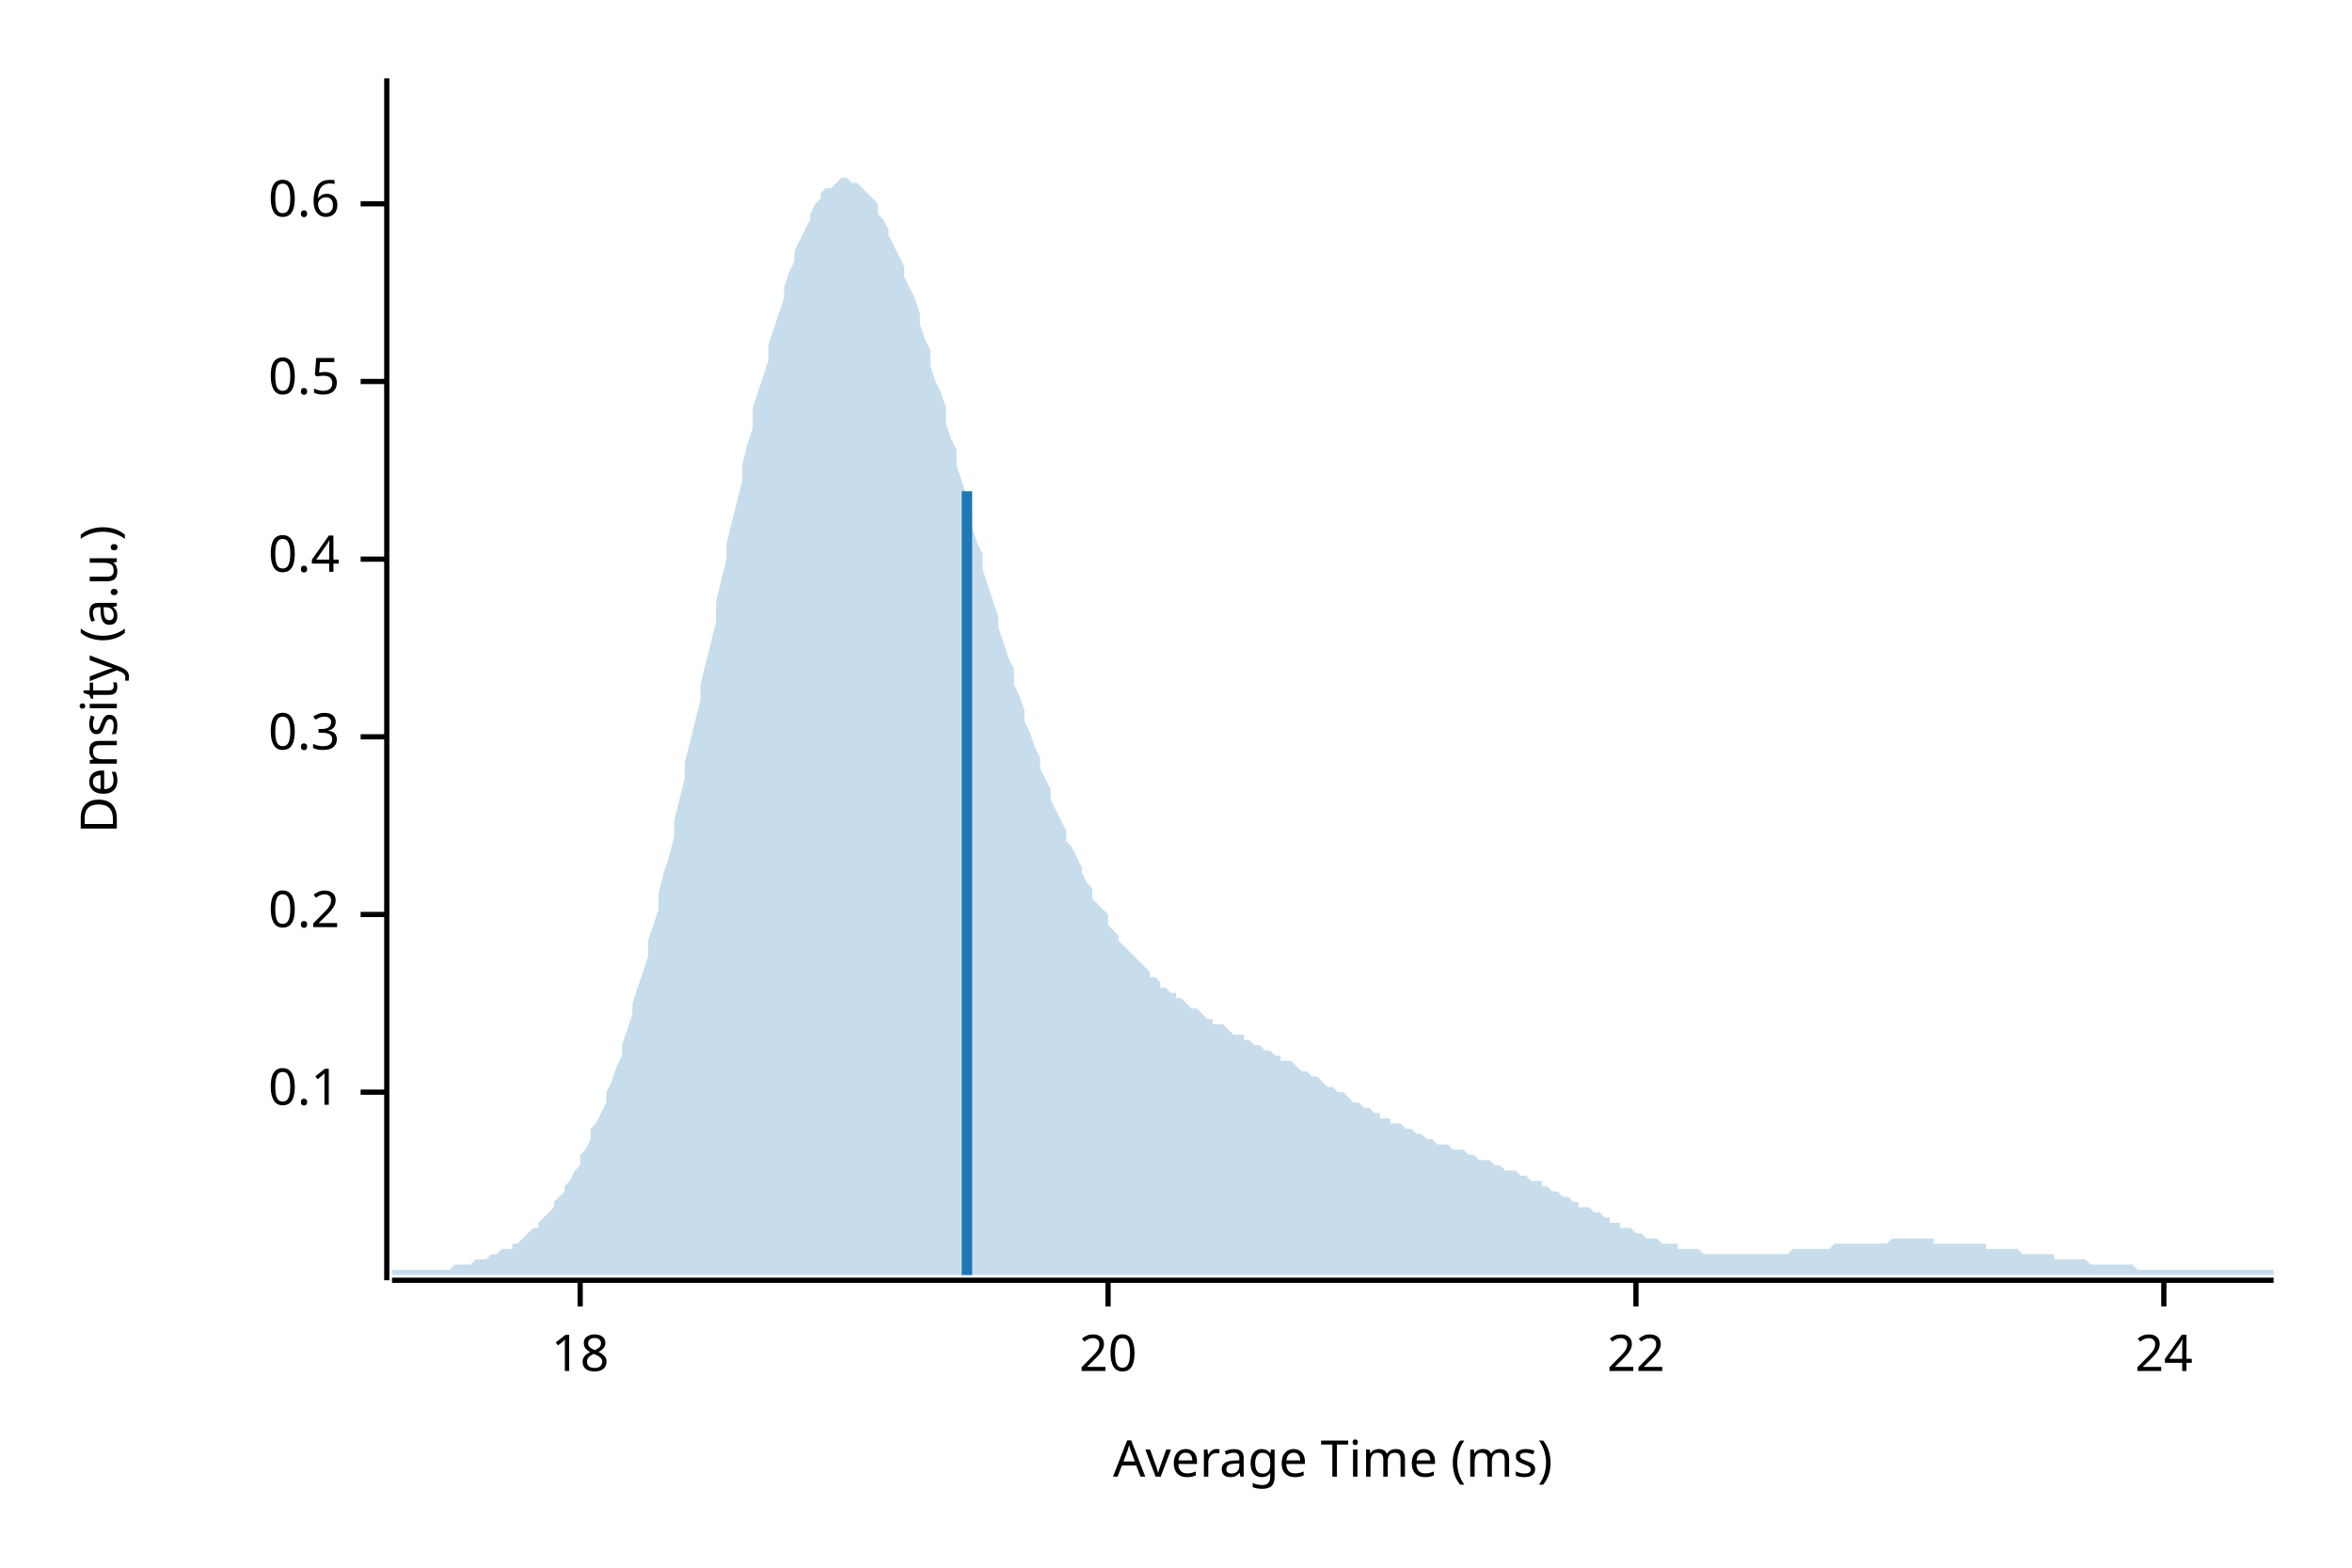
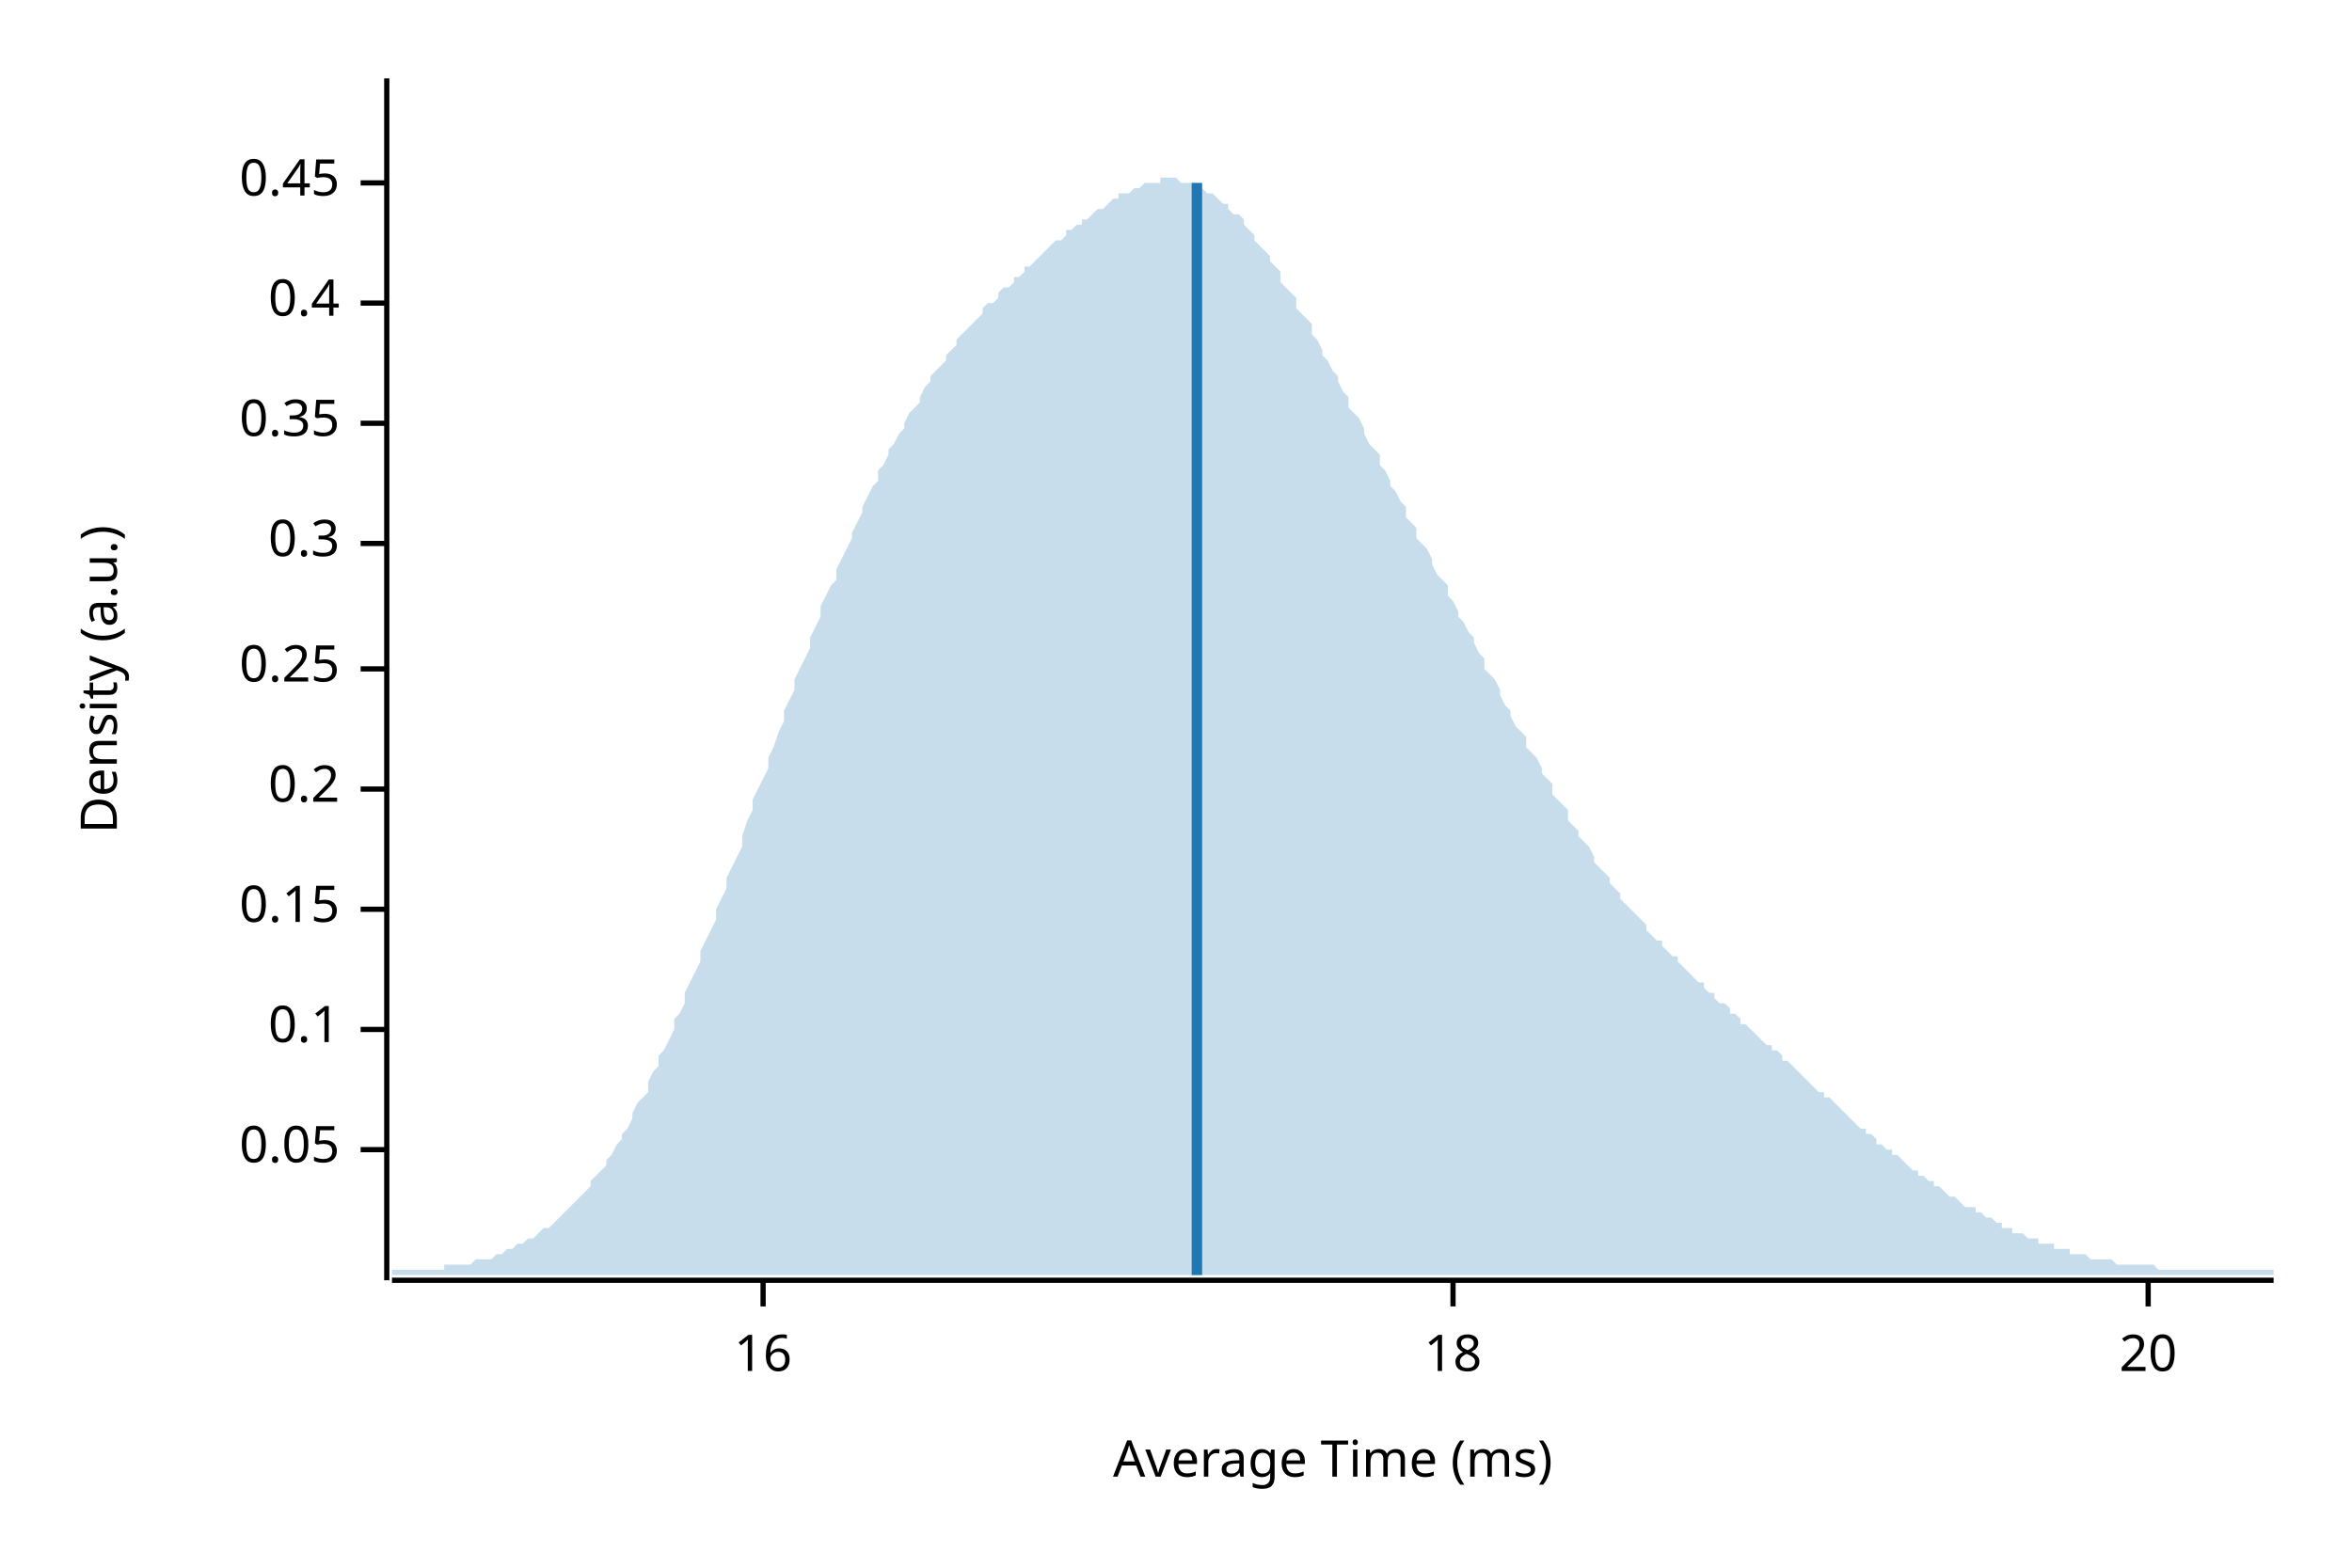
<svg xmlns="http://www.w3.org/2000/svg" width="450" height="300" viewBox="0 0 450 300">
  <text x="15" y="130" dy="0.76em" text-anchor="middle" font-family="sans-serif" font-size="9.677" opacity="1" fill="#000000" transform="rotate(270, 15, 130)">
Density (a.u.)
</text>
  <text x="255" y="285" dy="-0.5ex" text-anchor="middle" font-family="sans-serif" font-size="9.677" opacity="1" fill="#000000">
Average Time (ms)
</text>
  <polyline fill="none" opacity="1" stroke="#000000" stroke-width="1" points="74,15 74,245 " />
-   <text x="65" y="209" dy="0.5ex" text-anchor="end" font-family="sans-serif" font-size="9.677" opacity="1" fill="#000000">
+   <text x="65" y="220" dy="0.5ex" text-anchor="end" font-family="sans-serif" font-size="9.677" opacity="1" fill="#000000">
+ 0.05
+ </text>
+   <polyline fill="none" opacity="1" stroke="#000000" stroke-width="1" points="69,220 74,220 " />
+   <text x="65" y="197" dy="0.5ex" text-anchor="end" font-family="sans-serif" font-size="9.677" opacity="1" fill="#000000">
0.1
</text>
-   <polyline fill="none" opacity="1" stroke="#000000" stroke-width="1" points="69,209 74,209 " />
-   <text x="65" y="175" dy="0.5ex" text-anchor="end" font-family="sans-serif" font-size="9.677" opacity="1" fill="#000000">
+   <polyline fill="none" opacity="1" stroke="#000000" stroke-width="1" points="69,197 74,197 " />
+   <text x="65" y="174" dy="0.5ex" text-anchor="end" font-family="sans-serif" font-size="9.677" opacity="1" fill="#000000">
+ 0.15
+ </text>
+   <polyline fill="none" opacity="1" stroke="#000000" stroke-width="1" points="69,174 74,174 " />
+   <text x="65" y="151" dy="0.5ex" text-anchor="end" font-family="sans-serif" font-size="9.677" opacity="1" fill="#000000">
0.2
</text>
-   <polyline fill="none" opacity="1" stroke="#000000" stroke-width="1" points="69,175 74,175 " />
-   <text x="65" y="141" dy="0.5ex" text-anchor="end" font-family="sans-serif" font-size="9.677" opacity="1" fill="#000000">
+   <polyline fill="none" opacity="1" stroke="#000000" stroke-width="1" points="69,151 74,151 " />
+   <text x="65" y="128" dy="0.5ex" text-anchor="end" font-family="sans-serif" font-size="9.677" opacity="1" fill="#000000">
+ 0.25
+ </text>
+   <polyline fill="none" opacity="1" stroke="#000000" stroke-width="1" points="69,128 74,128 " />
+   <text x="65" y="104" dy="0.5ex" text-anchor="end" font-family="sans-serif" font-size="9.677" opacity="1" fill="#000000">
0.3
</text>
-   <polyline fill="none" opacity="1" stroke="#000000" stroke-width="1" points="69,141 74,141 " />
-   <text x="65" y="107" dy="0.5ex" text-anchor="end" font-family="sans-serif" font-size="9.677" opacity="1" fill="#000000">
+   <polyline fill="none" opacity="1" stroke="#000000" stroke-width="1" points="69,104 74,104 " />
+   <text x="65" y="81" dy="0.5ex" text-anchor="end" font-family="sans-serif" font-size="9.677" opacity="1" fill="#000000">
+ 0.35
+ </text>
+   <polyline fill="none" opacity="1" stroke="#000000" stroke-width="1" points="69,81 74,81 " />
+   <text x="65" y="58" dy="0.5ex" text-anchor="end" font-family="sans-serif" font-size="9.677" opacity="1" fill="#000000">
0.4
</text>
-   <polyline fill="none" opacity="1" stroke="#000000" stroke-width="1" points="69,107 74,107 " />
-   <text x="65" y="73" dy="0.5ex" text-anchor="end" font-family="sans-serif" font-size="9.677" opacity="1" fill="#000000">
- 0.5
+   <polyline fill="none" opacity="1" stroke="#000000" stroke-width="1" points="69,58 74,58 " />
+   <text x="65" y="35" dy="0.5ex" text-anchor="end" font-family="sans-serif" font-size="9.677" opacity="1" fill="#000000">
+ 0.45
</text>
-   <polyline fill="none" opacity="1" stroke="#000000" stroke-width="1" points="69,73 74,73 " />
-   <text x="65" y="39" dy="0.5ex" text-anchor="end" font-family="sans-serif" font-size="9.677" opacity="1" fill="#000000">
- 0.6
+   <polyline fill="none" opacity="1" stroke="#000000" stroke-width="1" points="69,35 74,35 " />
+   <polyline fill="none" opacity="1" stroke="#000000" stroke-width="1" points="75,245 435,245 " />
+   <text x="146" y="255" dy="0.76em" text-anchor="middle" font-family="sans-serif" font-size="9.677" opacity="1" fill="#000000">
+ 16
</text>
-   <polyline fill="none" opacity="1" stroke="#000000" stroke-width="1" points="69,39 74,39 " />
-   <polyline fill="none" opacity="1" stroke="#000000" stroke-width="1" points="75,245 435,245 " />
-   <text x="111" y="255" dy="0.76em" text-anchor="middle" font-family="sans-serif" font-size="9.677" opacity="1" fill="#000000">
+   <polyline fill="none" opacity="1" stroke="#000000" stroke-width="1" points="146,245 146,250 " />
+   <text x="278" y="255" dy="0.76em" text-anchor="middle" font-family="sans-serif" font-size="9.677" opacity="1" fill="#000000">
18
</text>
-   <polyline fill="none" opacity="1" stroke="#000000" stroke-width="1" points="111,245 111,250 " />
-   <text x="212" y="255" dy="0.76em" text-anchor="middle" font-family="sans-serif" font-size="9.677" opacity="1" fill="#000000">
+   <polyline fill="none" opacity="1" stroke="#000000" stroke-width="1" points="278,245 278,250 " />
+   <text x="411" y="255" dy="0.76em" text-anchor="middle" font-family="sans-serif" font-size="9.677" opacity="1" fill="#000000">
20
</text>
-   <polyline fill="none" opacity="1" stroke="#000000" stroke-width="1" points="212,245 212,250 " />
-   <text x="313" y="255" dy="0.76em" text-anchor="middle" font-family="sans-serif" font-size="9.677" opacity="1" fill="#000000">
- 22
- </text>
-   <polyline fill="none" opacity="1" stroke="#000000" stroke-width="1" points="313,245 313,250 " />
-   <text x="414" y="255" dy="0.76em" text-anchor="middle" font-family="sans-serif" font-size="9.677" opacity="1" fill="#000000">
- 24
- </text>
-   <polyline fill="none" opacity="1" stroke="#000000" stroke-width="1" points="414,245 414,250 " />
-   <polygon opacity="0.25" fill="#1F78B4" points="75,243 75,243 76,243 77,243 77,243 78,243 79,243 80,243 80,243 81,243 82,243 82,243 83,243 84,243 85,243 85,243 86,243 87,242 87,242 88,242 89,242 90,242 90,242 91,241 92,241 93,241 93,241 94,240 95,240 95,240 96,239 97,239 98,239 98,238 99,238 100,237 100,237 101,236 102,235 103,235 103,234 104,233 105,232 106,231 106,230 107,229 108,228 108,227 109,226 110,224 111,223 111,221 112,220 113,218 113,216 114,215 115,213 116,211 116,209 117,207 118,204 119,202 119,200 120,197 121,194 121,192 122,189 123,186 124,183 124,180 125,177 126,174 126,171 127,167 128,164 129,160 129,157 130,153 131,149 131,146 132,142 133,138 134,134 134,131 135,127 136,123 137,119 137,115 138,111 139,107 139,104 140,100 141,96 142,92 142,89 143,85 144,82 144,78 145,75 146,72 147,69 147,66 148,63 149,60 150,57 150,55 151,52 152,50 152,48 153,46 154,44 155,42 155,41 156,39 157,38 157,37 158,36 159,36 160,35 160,35 161,34 162,34 163,35 163,35 164,35 165,36 165,36 166,37 167,38 168,39 168,41 169,42 170,44 170,45 171,47 172,49 173,51 173,53 174,55 175,57 176,60 176,62 177,65 178,67 178,70 179,73 180,75 181,78 181,81 182,84 183,86 183,89 184,92 185,95 186,98 186,101 187,104 188,106 188,109 189,112 190,115 191,118 191,120 192,123 193,126 194,128 194,131 195,133 196,136 196,138 197,140 198,143 199,145 199,147 200,149 201,151 201,153 202,155 203,157 204,159 204,161 205,162 206,164 207,166 207,167 208,169 209,170 209,172 210,173 211,174 212,175 212,177 213,178 214,179 214,180 215,181 216,182 217,183 217,183 218,184 219,185 220,186 220,187 221,187 222,188 222,189 223,189 224,190 225,190 225,191 226,191 227,192 227,192 228,193 229,193 230,194 230,194 231,195 232,195 232,196 233,196 234,196 235,197 235,197 236,198 237,198 238,198 238,199 239,199 240,200 240,200 241,200 242,201 243,201 243,201 244,202 245,202 245,203 246,203 247,203 248,204 248,204 249,205 250,205 251,206 251,206 252,206 253,207 253,207 254,208 255,208 256,209 256,209 257,209 258,210 258,210 259,211 260,211 261,212 261,212 262,212 263,213 264,213 264,214 265,214 266,214 266,215 267,215 268,215 269,216 269,216 270,216 271,217 271,217 272,217 273,218 274,218 274,218 275,219 276,219 277,219 277,219 278,220 279,220 279,220 280,220 281,221 282,221 282,221 283,222 284,222 284,222 285,222 286,223 287,223 287,223 288,224 289,224 289,224 290,224 291,225 292,225 292,225 293,226 294,226 295,226 295,227 296,227 297,228 297,228 298,228 299,229 300,229 300,229 301,230 302,230 302,231 303,231 304,231 305,232 305,232 306,232 307,233 308,233 308,234 309,234 310,234 310,235 311,235 312,235 313,236 313,236 314,236 315,237 315,237 316,237 317,237 318,238 318,238 319,238 320,238 321,238 321,239 322,239 323,239 323,239 324,239 325,239 326,240 326,240 327,240 328,240 328,240 329,240 330,240 331,240 331,240 332,240 333,240 333,240 334,240 335,240 336,240 336,240 337,240 338,240 339,240 339,240 340,240 341,240 341,240 342,240 343,239 344,239 344,239 345,239 346,239 346,239 347,239 348,239 349,239 349,239 350,239 351,238 352,238 352,238 353,238 354,238 354,238 355,238 356,238 357,238 357,238 358,238 359,238 359,238 360,238 361,238 362,237 362,237 363,237 364,237 365,237 365,237 366,237 367,237 367,237 368,237 369,237 370,237 370,238 371,238 372,238 372,238 373,238 374,238 375,238 375,238 376,238 377,238 378,238 378,238 379,238 380,238 380,239 381,239 382,239 383,239 383,239 384,239 385,239 385,239 386,239 387,240 388,240 388,240 389,240 390,240 390,240 391,240 392,240 393,240 393,241 394,241 395,241 396,241 396,241 397,241 398,241 398,241 399,241 400,242 401,242 401,242 402,242 403,242 403,242 404,242 405,242 406,242 406,242 407,242 408,242 409,243 409,243 410,243 411,243 411,243 412,243 413,243 414,243 414,243 415,243 416,243 416,243 417,243 418,243 419,243 419,243 420,243 421,243 422,243 422,243 423,243 424,243 424,243 425,243 426,243 427,243 427,243 428,243 429,243 429,243 430,243 431,243 432,243 432,243 433,243 434,243 435,243 435,244 75,244 " />
-   <polyline fill="none" opacity="1" stroke="#1F78B4" stroke-width="2" points="185,244 185,94 " />
+   <polyline fill="none" opacity="1" stroke="#000000" stroke-width="1" points="411,245 411,250 " />
+   <polygon opacity="0.25" fill="#1F78B4" points="75,243 75,243 76,243 77,243 77,243 78,243 79,243 80,243 80,243 81,243 82,243 82,243 83,243 84,243 85,243 85,242 86,242 87,242 87,242 88,242 89,242 90,242 90,242 91,241 92,241 93,241 93,241 94,241 95,240 95,240 96,240 97,239 98,239 98,239 99,238 100,238 100,238 101,237 102,237 103,236 103,236 104,235 105,235 106,234 106,234 107,233 108,232 108,232 109,231 110,230 111,229 111,229 112,228 113,227 113,226 114,225 115,224 116,223 116,222 117,221 118,219 119,218 119,217 120,216 121,214 121,213 122,211 123,210 124,209 124,207 125,205 126,204 126,202 127,201 128,199 129,197 129,195 130,194 131,192 131,190 132,188 133,186 134,184 134,182 135,180 136,178 137,176 137,174 138,172 139,170 139,168 140,166 141,164 142,162 142,160 143,157 144,155 144,153 145,151 146,149 147,147 147,145 148,143 149,140 150,138 150,136 151,134 152,132 152,130 153,128 154,126 155,124 155,122 156,120 157,118 157,116 158,114 159,112 160,111 160,109 161,107 162,105 163,103 163,102 164,100 165,98 165,97 166,95 167,93 168,92 168,90 169,89 170,87 170,86 171,85 172,83 173,82 173,81 174,79 175,78 176,77 176,76 177,74 178,73 178,72 179,71 180,70 181,69 181,68 182,67 183,66 183,65 184,64 185,63 186,62 186,62 187,61 188,60 188,59 189,58 190,58 191,57 191,56 192,55 193,55 194,54 194,53 195,53 196,52 196,51 197,51 198,50 199,49 199,49 200,48 201,47 201,47 202,46 203,46 204,45 204,44 205,44 206,43 207,43 207,42 208,42 209,41 209,41 210,40 211,40 212,39 212,39 213,38 214,38 214,37 215,37 216,37 217,36 217,36 218,36 219,35 220,35 220,35 221,35 222,35 222,34 223,34 224,34 225,34 225,34 226,35 227,35 227,35 228,35 229,35 230,36 230,36 231,37 232,37 232,37 233,38 234,39 235,39 235,40 236,41 237,41 238,42 238,43 239,44 240,45 240,46 241,47 242,48 243,49 243,50 244,51 245,52 245,54 246,55 247,56 248,57 248,59 249,60 250,61 251,62 251,64 252,65 253,67 253,68 254,69 255,71 256,72 256,73 257,75 258,76 258,78 259,79 260,80 261,82 261,83 262,85 263,86 264,87 264,89 265,90 266,92 266,93 267,94 268,96 269,97 269,99 270,100 271,101 271,103 272,104 273,105 274,107 274,108 275,110 276,111 277,112 277,114 278,115 279,117 279,118 280,119 281,121 282,122 282,123 283,125 284,126 284,128 285,129 286,130 287,132 287,133 288,135 289,136 289,137 290,139 291,140 292,141 292,143 293,144 294,145 295,147 295,148 296,149 297,150 297,152 298,153 299,154 300,155 300,157 301,158 302,159 302,160 303,161 304,162 305,164 305,165 306,166 307,167 308,168 308,169 309,170 310,171 310,172 311,173 312,174 313,175 313,175 314,176 315,177 315,178 316,179 317,180 318,180 318,181 319,182 320,183 321,183 321,184 322,185 323,186 323,186 324,187 325,188 326,188 326,189 327,190 328,190 328,191 329,192 330,192 331,193 331,194 332,194 333,195 333,196 334,196 335,197 336,198 336,198 337,199 338,200 339,200 339,201 340,201 341,202 341,203 342,203 343,204 344,205 344,205 345,206 346,207 346,207 347,208 348,209 349,209 349,210 350,210 351,211 352,212 352,212 353,213 354,214 354,214 355,215 356,216 357,216 357,217 358,217 359,218 359,219 360,219 361,220 362,220 362,221 363,221 364,222 365,223 365,223 366,224 367,224 367,225 368,225 369,226 370,226 370,227 371,227 372,228 372,228 373,229 374,229 375,230 375,230 376,231 377,231 378,231 378,232 379,232 380,233 380,233 381,233 382,234 383,234 383,235 384,235 385,235 385,236 386,236 387,236 388,237 388,237 389,237 390,237 390,238 391,238 392,238 393,238 393,239 394,239 395,239 396,239 396,240 397,240 398,240 398,240 399,240 400,241 401,241 401,241 402,241 403,241 403,241 404,241 405,242 406,242 406,242 407,242 408,242 409,242 409,242 410,242 411,242 411,242 412,242 413,243 414,243 414,243 415,243 416,243 416,243 417,243 418,243 419,243 419,243 420,243 421,243 422,243 422,243 423,243 424,243 424,243 425,243 426,243 427,243 427,243 428,243 429,243 429,243 430,243 431,243 432,243 432,243 433,243 434,243 435,243 435,244 75,244 " />
+   <polyline fill="none" opacity="1" stroke="#1F78B4" stroke-width="2" points="229,244 229,35 " />
</svg>
